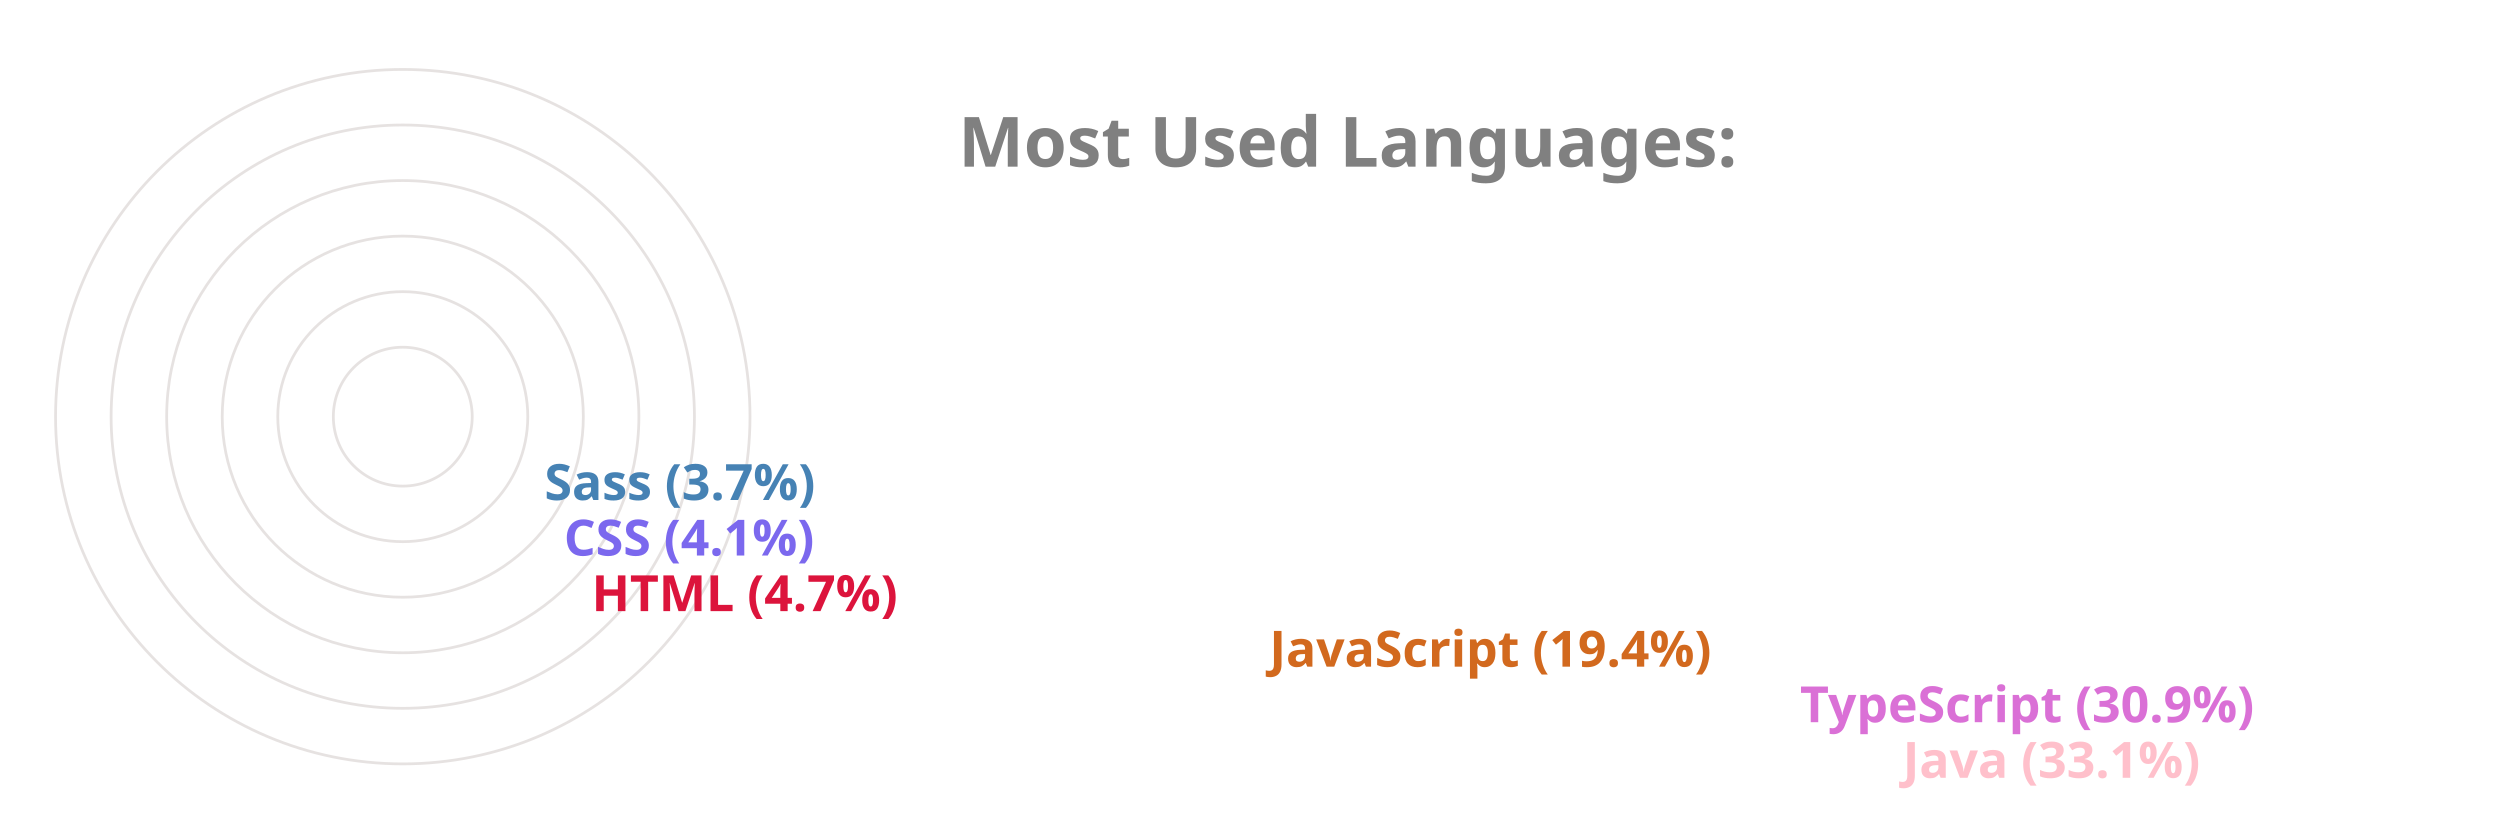
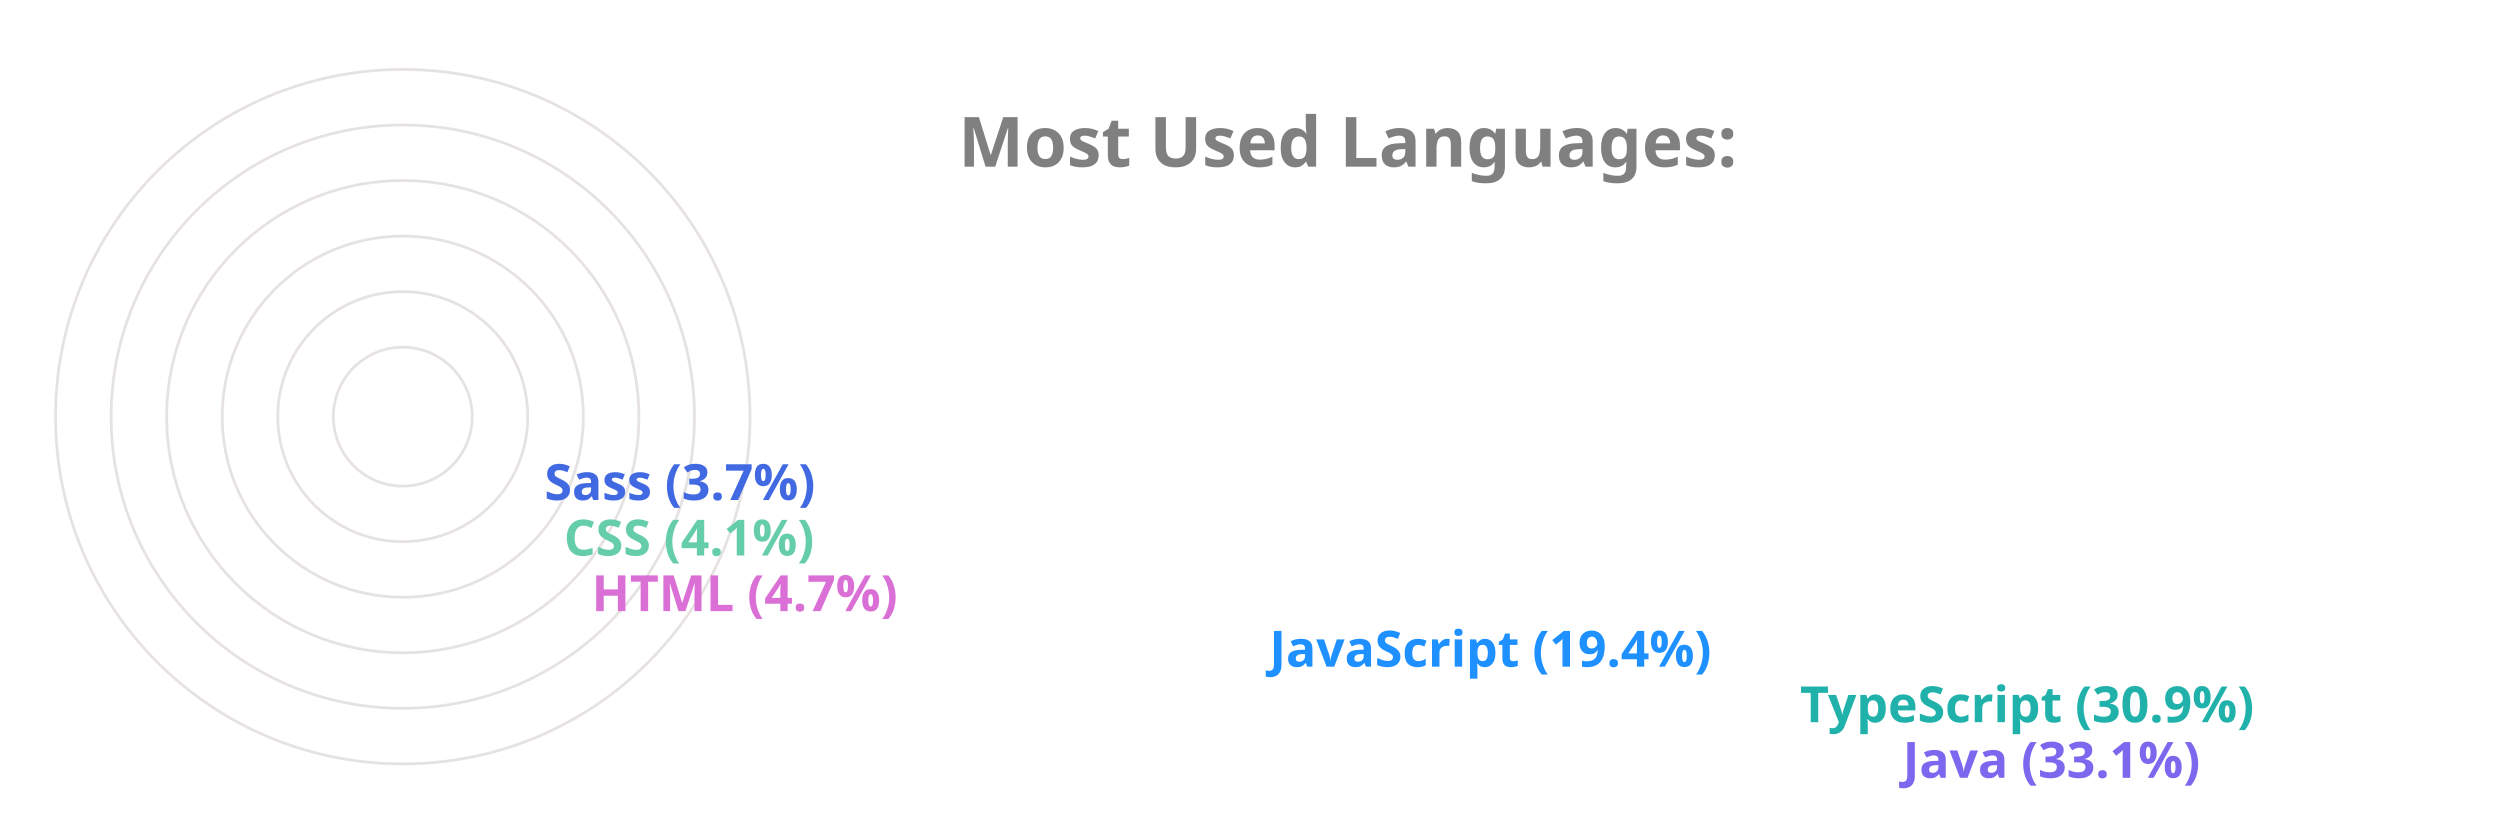
<svg xmlns="http://www.w3.org/2000/svg" viewBox="0 0 650 300" height="200px" width="600px">
  <style>
		.label {
			font: bold 25px sans-serif;
			color: #404040;
			-webkit-text-stroke: 1px white;
	  	}
		.name {
			font: bold 18px sans-serif;
			color: #404040;
	  	}

		.line {
			stroke-dasharray: 1000;
			stroke-dashoffset: 1000;
			animation: dash 3.5s ease-in-out forwards;	
			animation-iteration-count: infinite;
			animation-direction: alternate-reverse;
		}

		.path {
			stroke-dasharray: 1000;
			stroke-dashoffset: 1000;
			animation: dash 3.5s ease-in-out forwards;	
			animation-iteration-count: infinite;
			animation-direction: alternate-reverse;
		}
		  
		@keyframes dash {
			to {
				stroke-dashoffset: 0;
			}
		}

	</style>
  <g stroke="#E6E2E1" fill="none" stroke-width="1">
    <circle cx="20" cy="150" r="125" />
    <circle cx="20" cy="150" r="105" />
    <circle cx="20" cy="150" r="85" />
    <circle cx="20" cy="150" r="65" />
    <circle cx="20" cy="150" r="45" />
    <circle cx="20" cy="150" r="25" />
  </g>
  <g fill="none" stroke-width="20" class="line">
-     <line x2="550" y2="275" x1="20" y1="275" stroke="Pink" />
-     <line x2="513" y2="255" x1="20" y1="255" stroke="Orchid" />
-     <line x2="322" y2="235" x1="20" y1="235" stroke="Chocolate" />
-     <line x2="78" y2="215" x1="20" y1="215" stroke="Crimson" />
-     <line x2="68" y2="195" x1="20" y1="195" stroke="MediumSlateBlue" />
-     <line x2="61" y2="175" x1="20" y1="175" stroke="SteelBlue" />
+     <line x2="550" y2="275" x1="20" y1="275" stroke="MediumSlateBlue" />
+     <line x2="513" y2="255" x1="20" y1="255" stroke="LightSeaGreen" />
+     <line x2="322" y2="235" x1="20" y1="235" stroke="DodgerBlue" />
+     <line x2="78" y2="215" x1="20" y1="215" stroke="Orchid" />
+     <line x2="68" y2="195" x1="20" y1="195" stroke="MediumAquaMarine" />
+     <line x2="61" y2="175" x1="20" y1="175" stroke="RoyalBlue" />
  </g>
  <g fill="none" stroke-width="20" stroke-linecap="round" class="path">
-     <path d="M 20 275 A 125 125 45 0 1 -84 81" stroke="Pink" />
-     <path d="M 20 255 A 105 105 45 0 1 -70 95" stroke="Orchid" />
-     <path d="M 20 235 A 85 85 45 0 1 -60 122" stroke="Chocolate" />
-     <path d="M 20 215 A 65 65 45 0 1 -44 144" stroke="Crimson" />
-     <path d="M 20 195 A 45 45 45 0 1 -24 146" stroke="MediumSlateBlue" />
-     <path d="M 20 175 A 25 25 45 0 1 -4 148" stroke="SteelBlue" />
+     <path d="M 20 275 A 125 125 45 0 1 -84 81" stroke="MediumSlateBlue" />
+     <path d="M 20 255 A 105 105 45 0 1 -70 95" stroke="LightSeaGreen" />
+     <path d="M 20 235 A 85 85 45 0 1 -60 122" stroke="DodgerBlue" />
+     <path d="M 20 215 A 65 65 45 0 1 -44 144" stroke="Orchid" />
+     <path d="M 20 195 A 45 45 45 0 1 -24 146" stroke="MediumAquaMarine" />
+     <path d="M 20 175 A 25 25 45 0 1 -4 148" stroke="RoyalBlue" />
  </g>
  <g class="name">
-     <text x="560" y="280" fill="Pink">Java (33.1%)</text>
-     <text x="523" y="260" fill="Orchid">TypeScript (30.9%)</text>
-     <text x="332" y="240" fill="Chocolate">JavaScript (19.4%)</text>
-     <text x="88" y="220" fill="Crimson">HTML (4.7%)</text>
-     <text x="78" y="200" fill="MediumSlateBlue">CSS (4.1%)</text>
-     <text x="71" y="180" fill="SteelBlue">Sass (3.7%)</text>
+     <text x="560" y="280" fill="MediumSlateBlue">Java (33.1%)</text>
+     <text x="523" y="260" fill="LightSeaGreen">TypeScript (30.9%)</text>
+     <text x="332" y="240" fill="DodgerBlue">JavaScript (19.4%)</text>
+     <text x="88" y="220" fill="Orchid">HTML (4.7%)</text>
+     <text x="78" y="200" fill="MediumAquaMarine">CSS (4.1%)</text>
+     <text x="71" y="180" fill="RoyalBlue">Sass (3.7%)</text>
  </g>
  <g class="label">
    <text x="220" y="60" fill="grey">Most Used Languages:</text>
  </g>
</svg>
